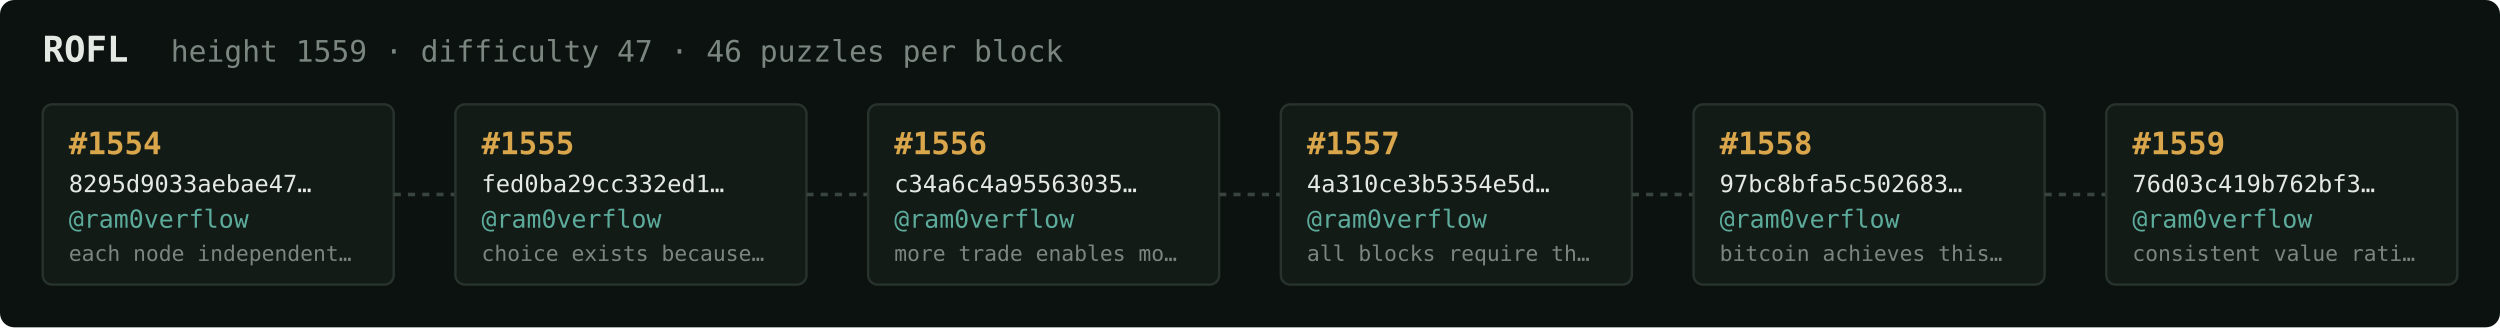
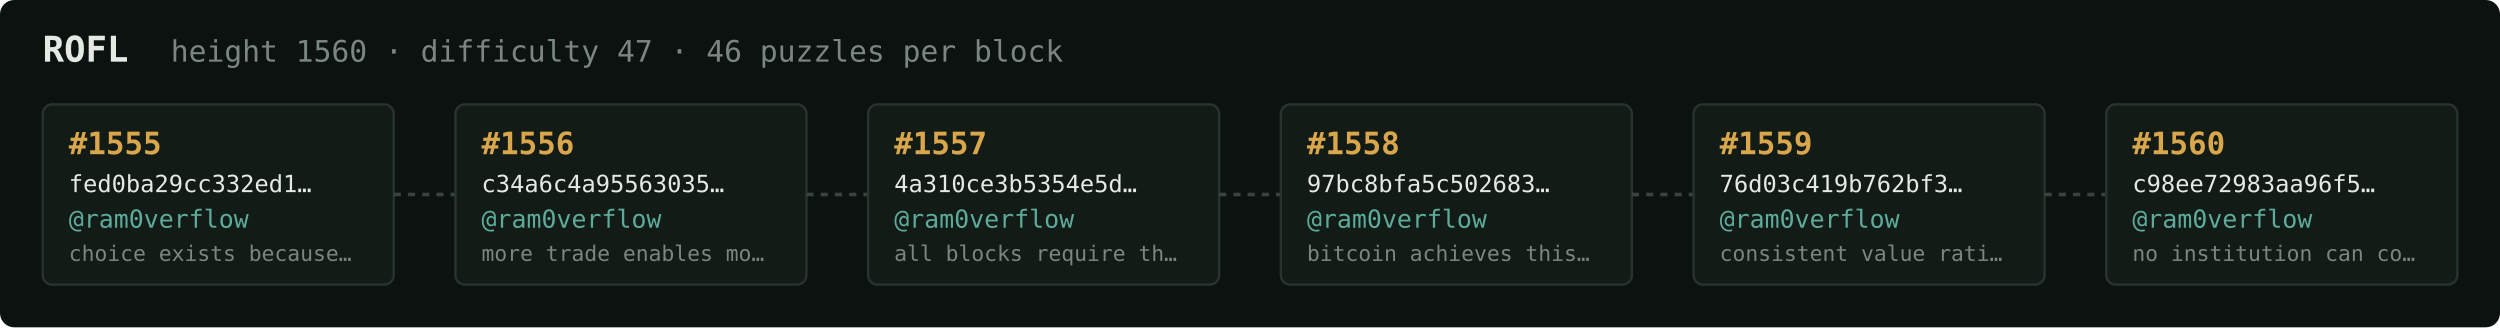
<svg xmlns="http://www.w3.org/2000/svg" width="1054" height="138" viewBox="0 0 1054 138" font-family="ui-monospace,SFMono-Regular,Menlo,monospace">
  <rect fill="#0c1210" width="1054" height="138" rx="6" />
  <text x="18" y="26" fill="#e5e9e3" font-size="15" font-weight="700">ROFL</text>
-   <text x="72" y="26" fill="#7a867f" font-size="12.5">height 1559 · difficulty 47 · 46 puzzles per block</text>
+   <text x="72" y="26" fill="#7a867f" font-size="12.5">height 1560 · difficulty 47 · 46 puzzles per block</text>
  <rect x="18" y="44" width="148" height="76" rx="4" fill="#131b17" stroke="#28332e" stroke-width="1" />
-   <text x="29" y="65" fill="#d9a64c" font-size="13" font-weight="700">#1554</text>
-   <text x="29" y="81" fill="#e5e9e3" font-size="10">8295d9033aebae47…</text>
+   <text x="29" y="65" fill="#d9a64c" font-size="13" font-weight="700">#1555</text>
+   <text x="29" y="81" fill="#e5e9e3" font-size="10">fed0ba29cc332ed1…</text>
  <text x="29" y="96" fill="#5cab9b" font-size="10.5">@ram0verflow</text>
-   <text x="29" y="110" fill="#7a867f" font-size="9">each node independent…</text>
+   <text x="29" y="110" fill="#7a867f" font-size="9">choice exists because…</text>
  <line x1="166" y1="82.0" x2="192" y2="82.0" stroke="#38443e" stroke-width="1.5" stroke-dasharray="3 3" />
  <rect x="192" y="44" width="148" height="76" rx="4" fill="#131b17" stroke="#28332e" stroke-width="1" />
-   <text x="203" y="65" fill="#d9a64c" font-size="13" font-weight="700">#1555</text>
-   <text x="203" y="81" fill="#e5e9e3" font-size="10">fed0ba29cc332ed1…</text>
+   <text x="203" y="65" fill="#d9a64c" font-size="13" font-weight="700">#1556</text>
+   <text x="203" y="81" fill="#e5e9e3" font-size="10">c34a6c4a95563035…</text>
  <text x="203" y="96" fill="#5cab9b" font-size="10.5">@ram0verflow</text>
-   <text x="203" y="110" fill="#7a867f" font-size="9">choice exists because…</text>
+   <text x="203" y="110" fill="#7a867f" font-size="9">more trade enables mo…</text>
  <line x1="340" y1="82.0" x2="366" y2="82.0" stroke="#38443e" stroke-width="1.5" stroke-dasharray="3 3" />
  <rect x="366" y="44" width="148" height="76" rx="4" fill="#131b17" stroke="#28332e" stroke-width="1" />
-   <text x="377" y="65" fill="#d9a64c" font-size="13" font-weight="700">#1556</text>
-   <text x="377" y="81" fill="#e5e9e3" font-size="10">c34a6c4a95563035…</text>
+   <text x="377" y="65" fill="#d9a64c" font-size="13" font-weight="700">#1557</text>
+   <text x="377" y="81" fill="#e5e9e3" font-size="10">4a310ce3b5354e5d…</text>
  <text x="377" y="96" fill="#5cab9b" font-size="10.5">@ram0verflow</text>
-   <text x="377" y="110" fill="#7a867f" font-size="9">more trade enables mo…</text>
+   <text x="377" y="110" fill="#7a867f" font-size="9">all blocks require th…</text>
  <line x1="514" y1="82.0" x2="540" y2="82.0" stroke="#38443e" stroke-width="1.5" stroke-dasharray="3 3" />
  <rect x="540" y="44" width="148" height="76" rx="4" fill="#131b17" stroke="#28332e" stroke-width="1" />
-   <text x="551" y="65" fill="#d9a64c" font-size="13" font-weight="700">#1557</text>
-   <text x="551" y="81" fill="#e5e9e3" font-size="10">4a310ce3b5354e5d…</text>
+   <text x="551" y="65" fill="#d9a64c" font-size="13" font-weight="700">#1558</text>
+   <text x="551" y="81" fill="#e5e9e3" font-size="10">97bc8bfa5c502683…</text>
  <text x="551" y="96" fill="#5cab9b" font-size="10.5">@ram0verflow</text>
-   <text x="551" y="110" fill="#7a867f" font-size="9">all blocks require th…</text>
+   <text x="551" y="110" fill="#7a867f" font-size="9">bitcoin achieves this…</text>
  <line x1="688" y1="82.0" x2="714" y2="82.0" stroke="#38443e" stroke-width="1.5" stroke-dasharray="3 3" />
  <rect x="714" y="44" width="148" height="76" rx="4" fill="#131b17" stroke="#28332e" stroke-width="1" />
-   <text x="725" y="65" fill="#d9a64c" font-size="13" font-weight="700">#1558</text>
-   <text x="725" y="81" fill="#e5e9e3" font-size="10">97bc8bfa5c502683…</text>
+   <text x="725" y="65" fill="#d9a64c" font-size="13" font-weight="700">#1559</text>
+   <text x="725" y="81" fill="#e5e9e3" font-size="10">76d03c419b762bf3…</text>
  <text x="725" y="96" fill="#5cab9b" font-size="10.5">@ram0verflow</text>
-   <text x="725" y="110" fill="#7a867f" font-size="9">bitcoin achieves this…</text>
+   <text x="725" y="110" fill="#7a867f" font-size="9">consistent value rati…</text>
  <line x1="862" y1="82.0" x2="888" y2="82.0" stroke="#38443e" stroke-width="1.5" stroke-dasharray="3 3" />
  <rect x="888" y="44" width="148" height="76" rx="4" fill="#131b17" stroke="#28332e" stroke-width="1" />
-   <text x="899" y="65" fill="#d9a64c" font-size="13" font-weight="700">#1559</text>
-   <text x="899" y="81" fill="#e5e9e3" font-size="10">76d03c419b762bf3…</text>
+   <text x="899" y="65" fill="#d9a64c" font-size="13" font-weight="700">#1560</text>
+   <text x="899" y="81" fill="#e5e9e3" font-size="10">c98ee72983aa96f5…</text>
  <text x="899" y="96" fill="#5cab9b" font-size="10.5">@ram0verflow</text>
-   <text x="899" y="110" fill="#7a867f" font-size="9">consistent value rati…</text>
+   <text x="899" y="110" fill="#7a867f" font-size="9">no institution can co…</text>
</svg>
